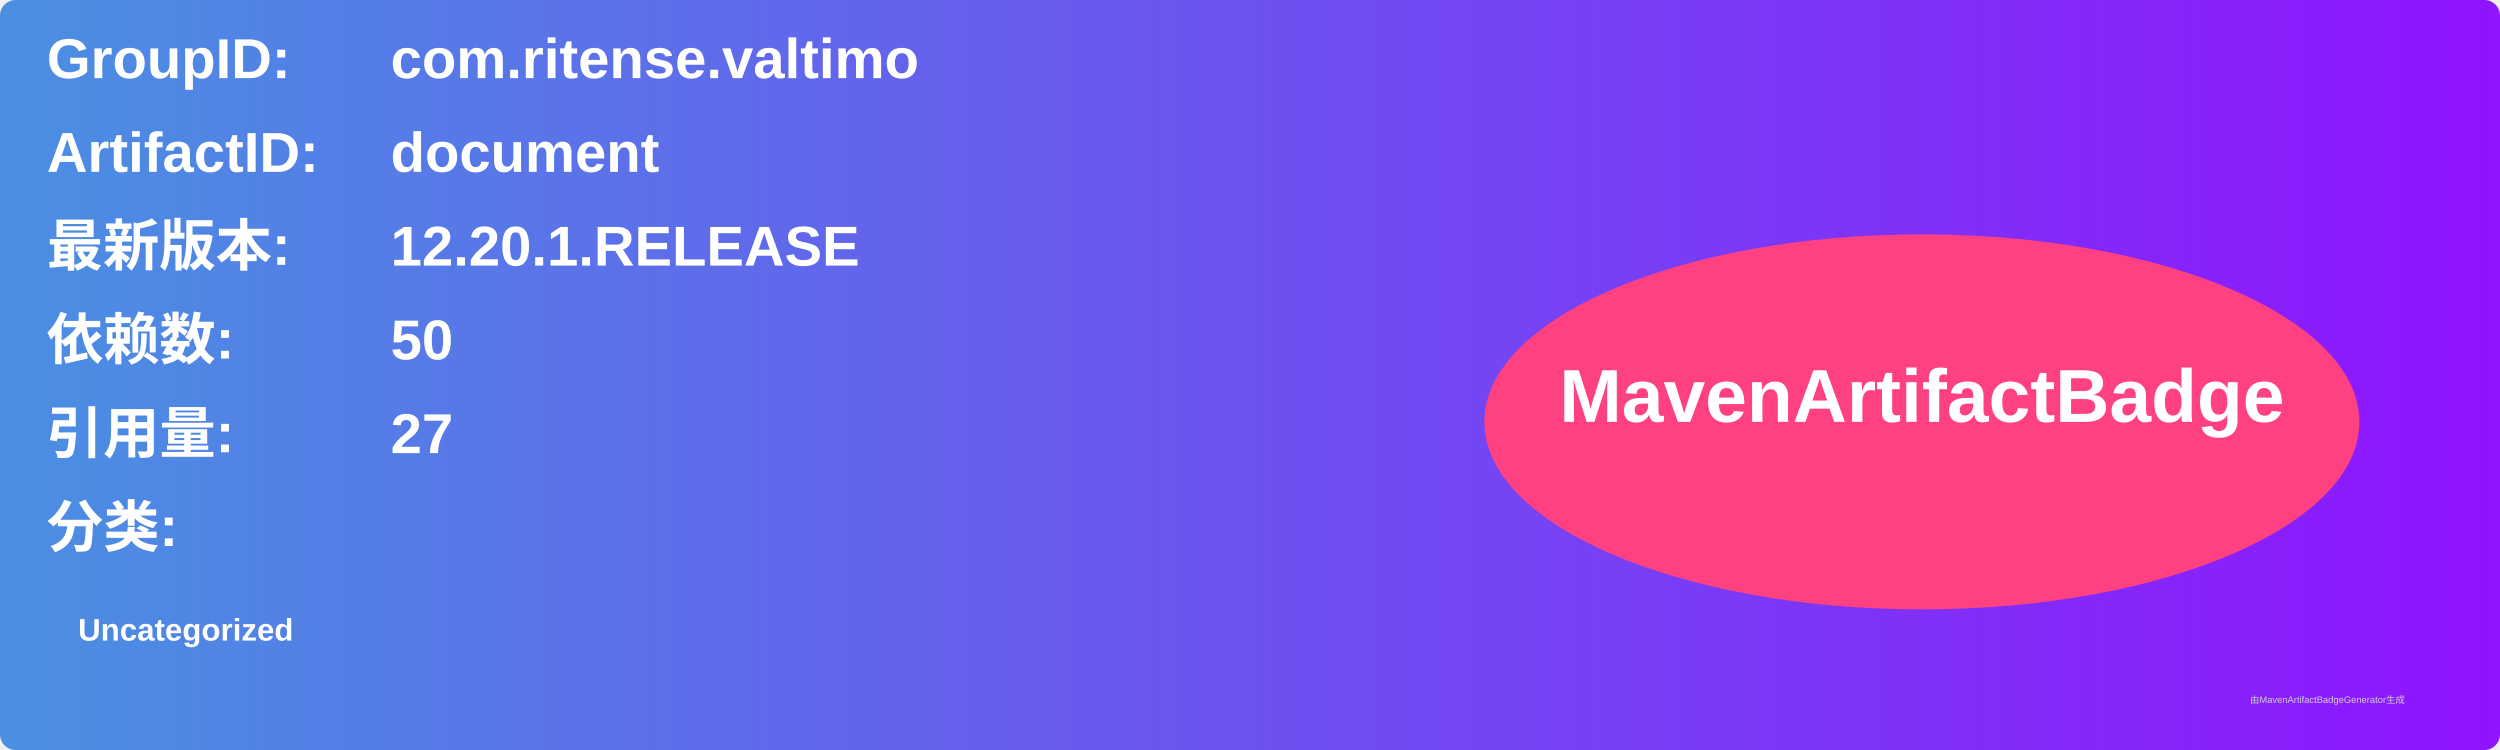
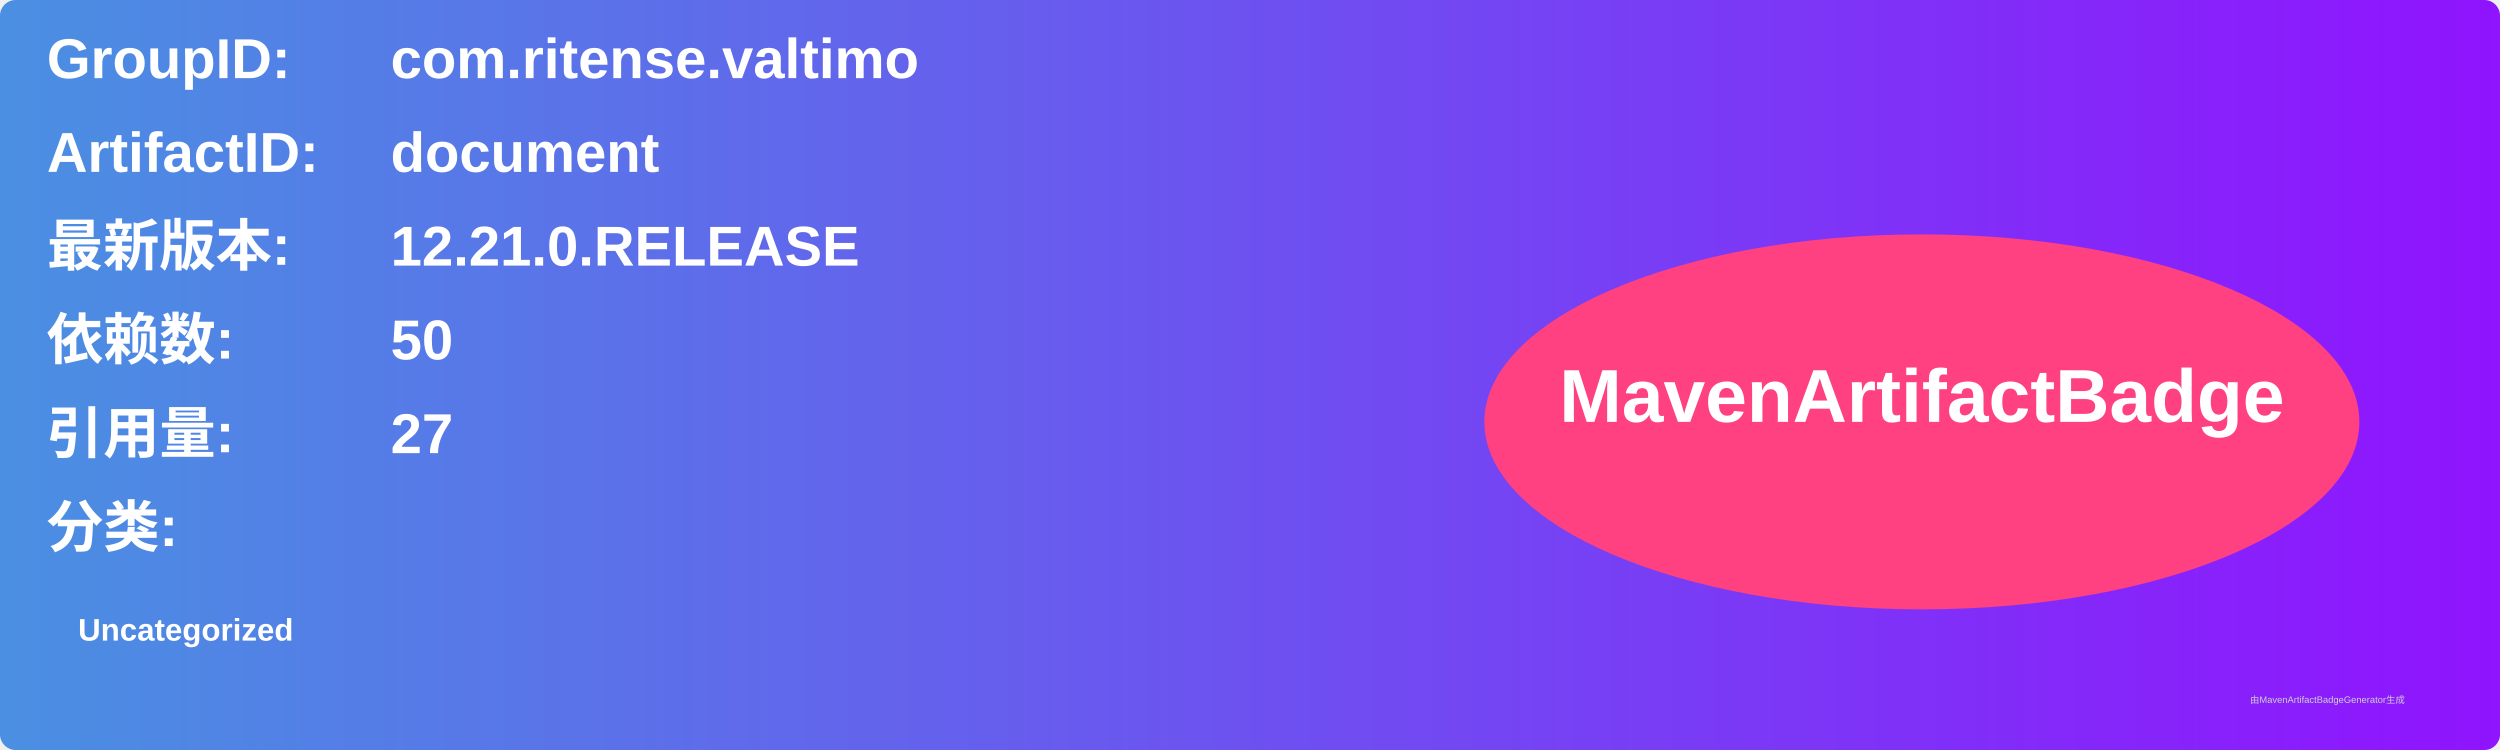
<svg xmlns="http://www.w3.org/2000/svg" width="800" height="240" viewBox="0 0 800 240">
  <linearGradient id="grad" x1="0%" y1="0%" x2="100%" y2="0%">
    <stop offset="0%" stop-color="#4a90e2" />
    <stop offset="100%" stop-color="#9013fe" />
  </linearGradient>
  <rect width="100%" height="100%" rx="5" ry="5" fill="url(#grad)" />
  <g transform="translate(15, 15)">
    <text x="0" y="10" font-family="Arial" font-size="18" fill="white" font-weight="bold" width="260">GroupID:</text>
    <text x="110" y="10" font-family="Arial" font-size="18" fill="white" font-weight="bold" width="460">com.ritense.valtimo</text>
    <text x="0" y="40" font-family="Arial" font-size="18" fill="white" font-weight="bold" width="260">ArtifactID:</text>
    <text x="110" y="40" font-family="Arial" font-size="18" fill="white" font-weight="bold" width="460">document</text>
    <text x="0" y="70" font-family="Arial" font-size="18" fill="white" font-weight="bold">最新版本:</text>
    <text x="110" y="70" font-family="Arial" font-size="18" fill="white" font-weight="bold">
-       <tspan font-weight="bold">12.20.1.RELEASE</tspan>
+       <tspan font-weight="bold">12.21.0.RELEASE</tspan>
    </text>
    <text x="0" y="100" font-family="Arial" font-size="18" fill="white" font-weight="bold">依赖数: </text>
    <text x="110" y="100" font-family="Arial" font-size="18" fill="white">
      <tspan font-weight="bold">50</tspan>
    </text>
    <text x="0" y="130" font-family="Arial" font-size="18" fill="white" font-weight="bold">引用量: </text>
    <text x="110" y="130" font-family="Arial" font-size="18" fill="white">
      <tspan font-weight="bold">27</tspan>
    </text>
    <text x="0" y="160" font-family="Arial" font-size="18" fill="white" font-weight="bold">分类:</text>
    <text x="10" y="190" font-family="Arial" font-size="10" fill="white">
      <tspan font-weight="bold">Uncategorized</tspan>
    </text>
    <ellipse cx="600" cy="120" rx="140" ry="60" fill="#ff4081" />
    <text x="600" y="120" text-anchor="middle" font-family="Arial" font-size="24" fill="white" font-weight="bold">MavenArtifactBadge</text>
  </g>
  <text x="720" y="225" font-family="Arial" font-size="3" fill="#d0d0d0">由MavenArtifactBadgeGenerator生成</text>
</svg>
